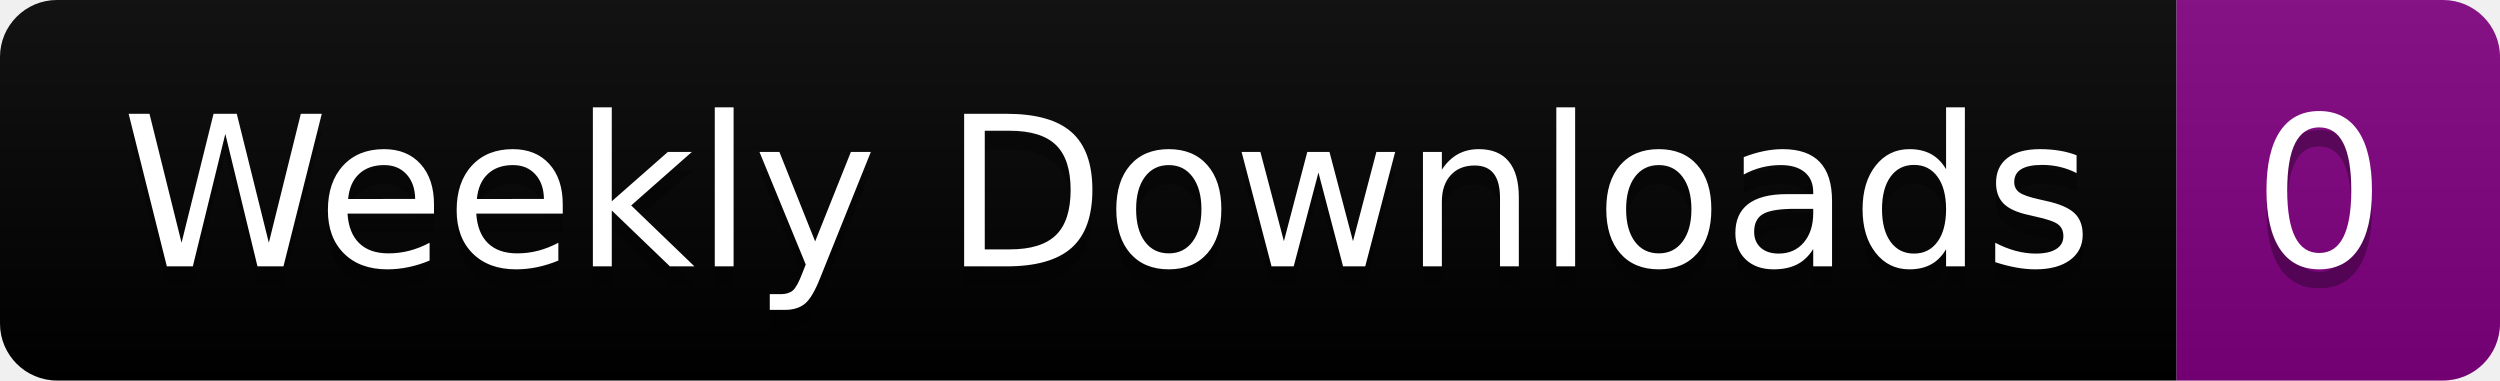
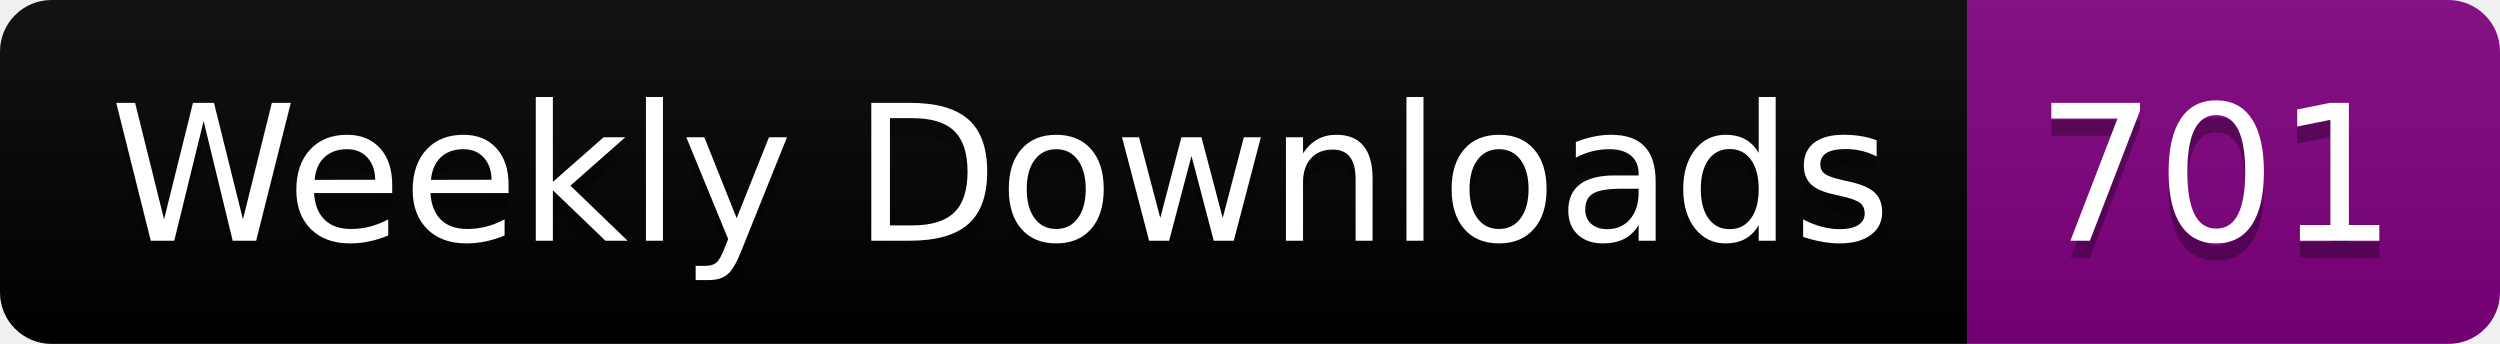
- <svg xmlns="http://www.w3.org/2000/svg" width="131.4" height="20">
+ <svg xmlns="http://www.w3.org/2000/svg" width="145.4" height="20">
  <linearGradient id="smooth" x2="0" y2="100%">
    <stop offset="0" stop-color="#bbb" stop-opacity=".1" />
    <stop offset="1" stop-opacity=".1" />
  </linearGradient>
  <clipPath id="round">
-     <rect width="131.4" height="20" rx="3" fill="#fff" />
+     <rect width="145.4" height="20" rx="3" fill="#fff" />
  </clipPath>
  <g clip-path="url(#round)">
    <rect width="114.4" height="20" fill="black" />
-     <rect x="114.4" width="17.0" height="20" fill="purple" />
-     <rect width="131.4" height="20" fill="url(#smooth)" />
+     <rect x="114.4" width="31.0" height="20" fill="purple" />
+     <rect width="145.4" height="20" fill="url(#smooth)" />
  </g>
  <g fill="#fff" text-anchor="middle" font-family="DejaVu Sans,Verdana,Geneva,sans-serif" font-size="110">
    <text x="582.0" y="150" fill="#010101" fill-opacity=".3" transform="scale(0.1)" textLength="1044.0" lengthAdjust="spacing">Weekly Downloads</text>
    <text x="582.0" y="140" transform="scale(0.1)" textLength="1044.0" lengthAdjust="spacing">Weekly Downloads</text>
-     <text x="1219.0" y="150" fill="#010101" fill-opacity=".3" transform="scale(0.1)" textLength="70.0" lengthAdjust="spacing">0</text>
-     <text x="1219.0" y="140" transform="scale(0.1)" textLength="70.0" lengthAdjust="spacing">0</text>
+     <text x="1289.0" y="150" fill="#010101" fill-opacity=".3" transform="scale(0.1)" textLength="210.0" lengthAdjust="spacing">701</text>
+     <text x="1289.0" y="140" transform="scale(0.1)" textLength="210.0" lengthAdjust="spacing">701</text>
  </g>
</svg>
